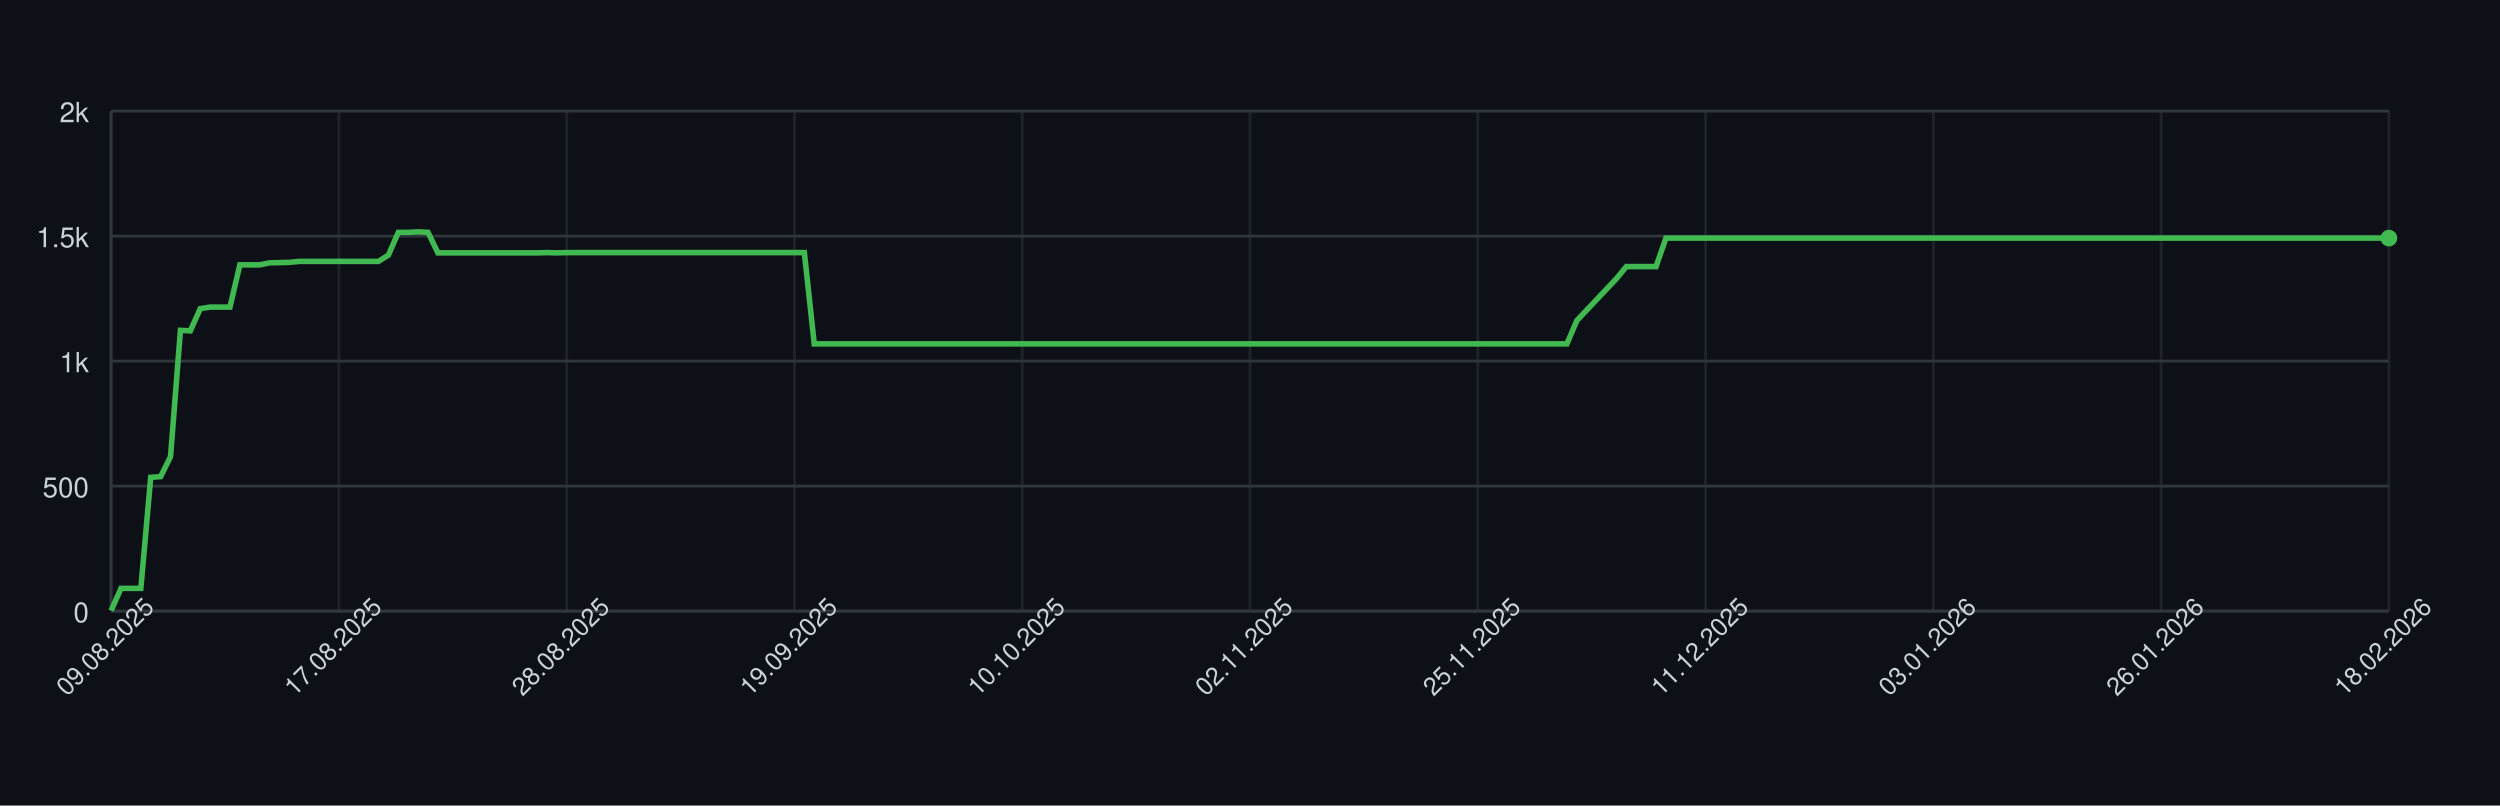
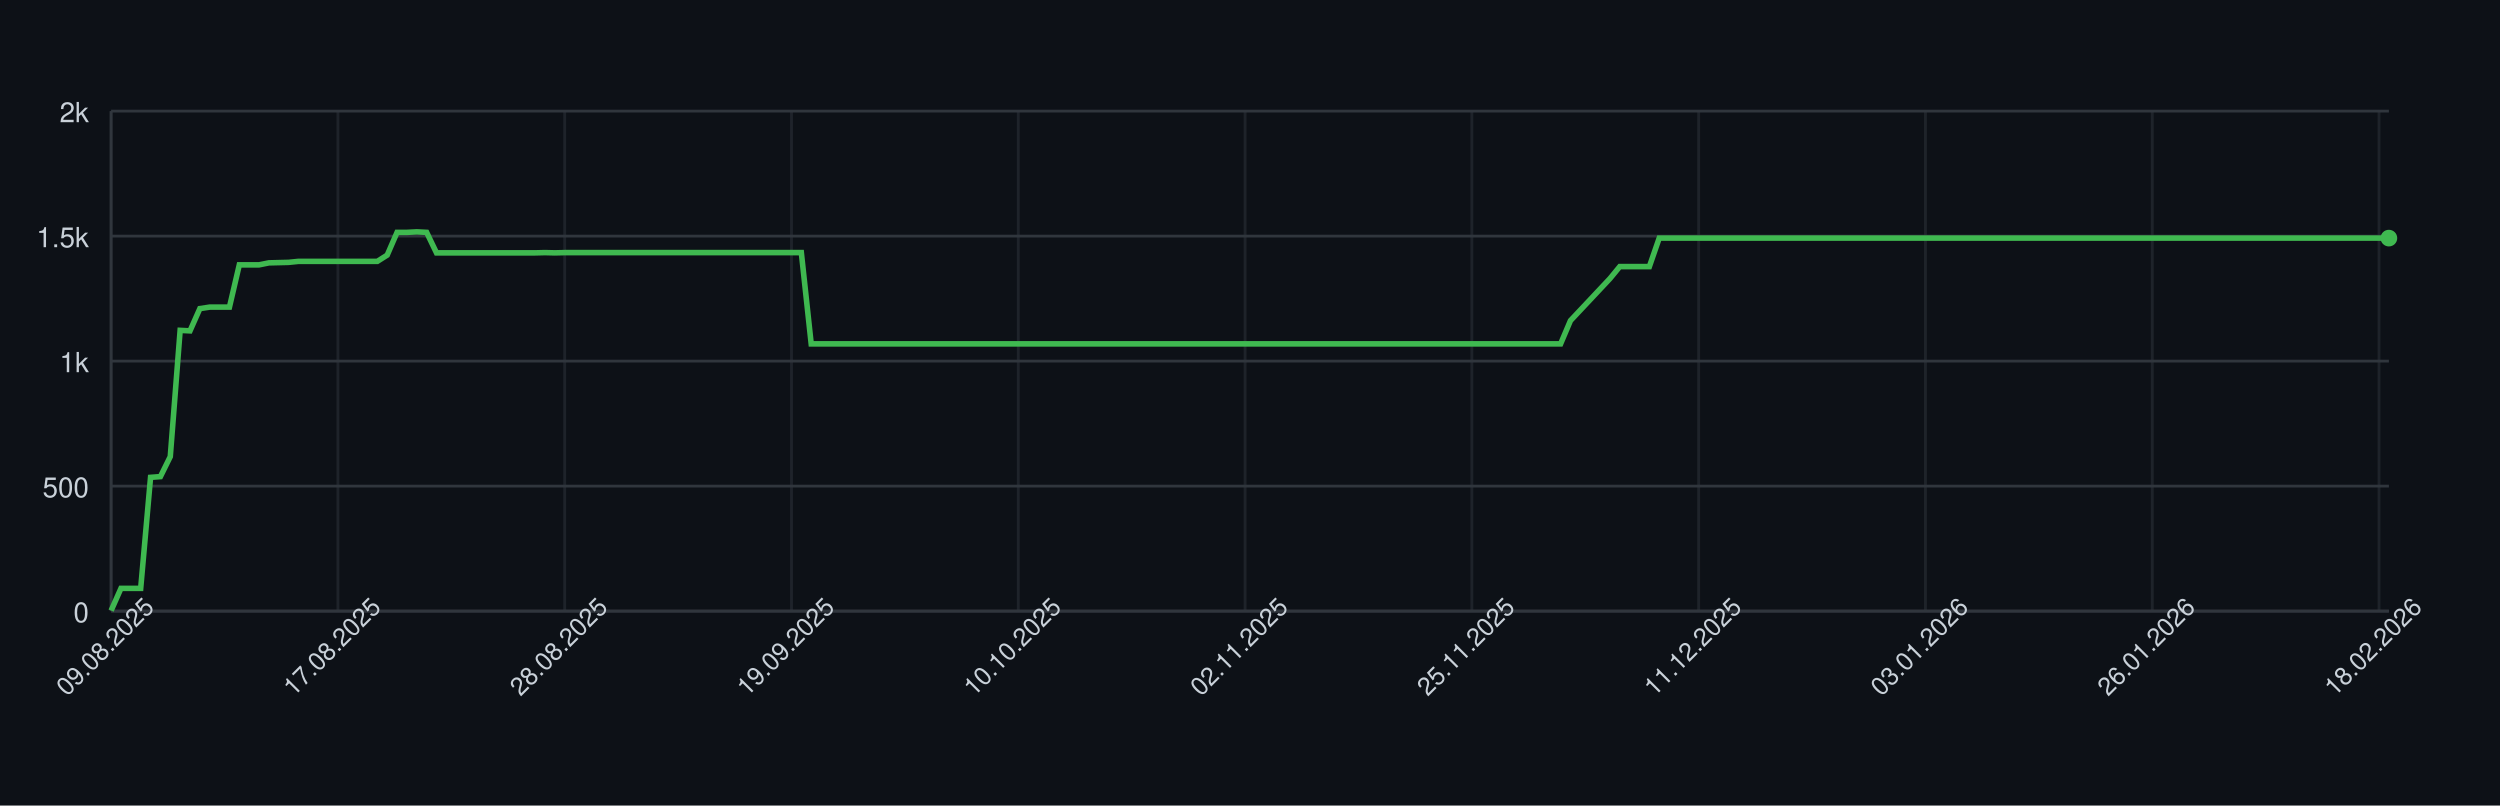
<svg xmlns="http://www.w3.org/2000/svg" width="900" height="290" style="font-family: -apple-system, BlinkMacSystemFont, 'Segoe UI', Helvetica, Arial, sans-serif;">
  <rect width="100%" height="100%" fill="#0d1117" />
  <g>
    <line x1="40" y1="220.00" x2="860" y2="220.00" stroke="#30363d" />
    <text x="32" y="224.00" font-size="10" fill="#c9d1d9" text-anchor="end">0</text>
    <line x1="40" y1="175.00" x2="860" y2="175.00" stroke="#30363d" />
    <text x="32" y="179.00" font-size="10" fill="#c9d1d9" text-anchor="end">500</text>
    <line x1="40" y1="130.00" x2="860" y2="130.00" stroke="#30363d" />
    <text x="32" y="134.00" font-size="10" fill="#c9d1d9" text-anchor="end">1k</text>
    <line x1="40" y1="85.00" x2="860" y2="85.00" stroke="#30363d" />
    <text x="32" y="89.00" font-size="10" fill="#c9d1d9" text-anchor="end">1.5k</text>
    <line x1="40" y1="40.00" x2="860" y2="40.00" stroke="#30363d" />
    <text x="32" y="44.00" font-size="10" fill="#c9d1d9" text-anchor="end">2k</text>
    <line x1="40.00" y1="40" x2="40.00" y2="220" stroke="#30363d" opacity="0.5" />
-     <line x1="122.00" y1="40" x2="122.00" y2="220" stroke="#30363d" opacity="0.5" />
-     <line x1="204.00" y1="40" x2="204.00" y2="220" stroke="#30363d" opacity="0.5" />
-     <line x1="286.00" y1="40" x2="286.00" y2="220" stroke="#30363d" opacity="0.5" />
-     <line x1="368.00" y1="40" x2="368.00" y2="220" stroke="#30363d" opacity="0.5" />
-     <line x1="450.00" y1="40" x2="450.00" y2="220" stroke="#30363d" opacity="0.5" />
-     <line x1="532.00" y1="40" x2="532.00" y2="220" stroke="#30363d" opacity="0.5" />
-     <line x1="614.00" y1="40" x2="614.00" y2="220" stroke="#30363d" opacity="0.5" />
-     <line x1="696.00" y1="40" x2="696.00" y2="220" stroke="#30363d" opacity="0.5" />
-     <line x1="778.00" y1="40" x2="778.00" y2="220" stroke="#30363d" opacity="0.5" />
-     <line x1="860.00" y1="40" x2="860.00" y2="220" stroke="#30363d" opacity="0.5" />
+     <line x1="121.65" y1="40" x2="121.65" y2="220" stroke="#30363d" opacity="0.5" />
+     <line x1="203.29" y1="40" x2="203.29" y2="220" stroke="#30363d" opacity="0.5" />
+     <line x1="284.94" y1="40" x2="284.94" y2="220" stroke="#30363d" opacity="0.5" />
+     <line x1="366.58" y1="40" x2="366.58" y2="220" stroke="#30363d" opacity="0.5" />
+     <line x1="448.23" y1="40" x2="448.23" y2="220" stroke="#30363d" opacity="0.5" />
+     <line x1="529.87" y1="40" x2="529.87" y2="220" stroke="#30363d" opacity="0.5" />
+     <line x1="611.52" y1="40" x2="611.52" y2="220" stroke="#30363d" opacity="0.5" />
+     <line x1="693.16" y1="40" x2="693.16" y2="220" stroke="#30363d" opacity="0.5" />
+     <line x1="774.81" y1="40" x2="774.81" y2="220" stroke="#30363d" opacity="0.5" />
+     <line x1="856.45" y1="40" x2="856.45" y2="220" stroke="#30363d" opacity="0.5" />
    <line x1="40" y1="220" x2="860" y2="220" stroke="#30363d" />
    <line x1="40" y1="40" x2="40" y2="220" stroke="#30363d" />
-     <path d="M 40.00 219.82 L 43.57 211.81 L 47.13 211.81 L 50.70 211.81 L 54.26 171.85 L 57.83 171.58 L 61.39 164.38 L 64.96 118.93 L 68.52 119.11 L 72.09 111.10 L 75.65 110.56 L 79.22 110.56 L 82.78 110.56 L 86.35 95.35 L 89.91 95.35 L 93.48 95.35 L 97.04 94.63 L 100.61 94.54 L 104.17 94.45 L 107.74 94.09 L 111.30 94.09 L 114.87 94.09 L 118.43 94.09 L 122.00 94.09 L 125.57 94.09 L 129.13 94.09 L 132.70 94.09 L 136.26 94.09 L 139.83 91.84 L 143.39 83.65 L 146.96 83.65 L 150.52 83.47 L 154.09 83.65 L 157.65 91.03 L 161.22 91.03 L 164.78 91.03 L 168.35 91.03 L 171.91 91.03 L 175.48 91.03 L 179.04 91.03 L 182.61 91.03 L 186.17 91.03 L 189.74 91.03 L 193.30 91.03 L 196.87 90.94 L 200.43 91.03 L 204.00 90.94 L 207.57 90.94 L 211.13 90.94 L 214.70 90.94 L 218.26 90.94 L 221.83 90.94 L 225.39 90.94 L 228.96 90.94 L 232.52 90.94 L 236.09 90.94 L 239.65 90.94 L 243.22 90.94 L 246.78 90.94 L 250.35 90.94 L 253.91 90.94 L 257.48 90.94 L 261.04 90.94 L 264.61 90.94 L 268.17 90.94 L 271.74 90.94 L 275.30 90.94 L 278.87 90.94 L 282.43 90.94 L 286.00 90.94 L 289.57 90.94 L 293.13 123.79 L 296.70 123.79 L 300.26 123.79 L 303.83 123.79 L 307.39 123.79 L 310.96 123.79 L 314.52 123.79 L 318.09 123.79 L 321.65 123.79 L 325.22 123.79 L 328.78 123.79 L 332.35 123.79 L 335.91 123.79 L 339.48 123.79 L 343.04 123.79 L 346.61 123.79 L 350.17 123.79 L 353.74 123.79 L 357.30 123.79 L 360.87 123.79 L 364.43 123.79 L 368.00 123.79 L 371.57 123.79 L 375.13 123.79 L 378.70 123.79 L 382.26 123.79 L 385.83 123.79 L 389.39 123.79 L 392.96 123.79 L 396.52 123.79 L 400.09 123.79 L 403.65 123.79 L 407.22 123.79 L 410.78 123.79 L 414.35 123.79 L 417.91 123.79 L 421.48 123.79 L 425.04 123.79 L 428.61 123.79 L 432.17 123.79 L 435.74 123.79 L 439.30 123.79 L 442.87 123.79 L 446.43 123.79 L 450.00 123.79 L 453.57 123.79 L 457.13 123.79 L 460.70 123.79 L 464.26 123.79 L 467.83 123.79 L 471.39 123.79 L 474.96 123.79 L 478.52 123.79 L 482.09 123.79 L 485.65 123.79 L 489.22 123.79 L 492.78 123.79 L 496.35 123.79 L 499.91 123.79 L 503.48 123.79 L 507.04 123.79 L 510.61 123.79 L 514.17 123.79 L 517.74 123.79 L 521.30 123.79 L 524.87 123.79 L 528.43 123.79 L 532.00 123.79 L 535.57 123.79 L 539.13 123.79 L 542.70 123.79 L 546.26 123.79 L 549.83 123.79 L 553.39 123.79 L 556.96 123.79 L 560.52 123.79 L 564.09 123.79 L 567.65 115.42 L 571.22 111.64 L 574.78 107.86 L 578.35 104.08 L 581.91 100.30 L 585.48 95.98 L 589.04 95.98 L 592.61 95.98 L 596.17 95.98 L 599.74 85.72 L 603.30 85.72 L 606.87 85.72 L 610.43 85.72 L 614.00 85.72 L 617.57 85.72 L 621.13 85.72 L 624.70 85.72 L 628.26 85.72 L 631.83 85.72 L 635.39 85.72 L 638.96 85.72 L 642.52 85.72 L 646.09 85.72 L 649.65 85.72 L 653.22 85.72 L 656.78 85.72 L 660.35 85.72 L 663.91 85.72 L 667.48 85.72 L 671.04 85.72 L 674.61 85.72 L 678.17 85.72 L 681.74 85.72 L 685.30 85.72 L 688.87 85.72 L 692.43 85.72 L 696.00 85.72 L 699.57 85.72 L 703.13 85.72 L 706.70 85.72 L 710.26 85.72 L 713.83 85.72 L 717.39 85.72 L 720.96 85.72 L 724.52 85.72 L 728.09 85.72 L 731.65 85.72 L 735.22 85.72 L 738.78 85.72 L 742.35 85.72 L 745.91 85.72 L 749.48 85.72 L 753.04 85.72 L 756.61 85.72 L 760.17 85.72 L 763.74 85.72 L 767.30 85.72 L 770.87 85.72 L 774.43 85.72 L 778.00 85.72 L 781.57 85.72 L 785.13 85.72 L 788.70 85.72 L 792.26 85.72 L 795.83 85.72 L 799.39 85.72 L 802.96 85.72 L 806.52 85.72 L 810.09 85.72 L 813.65 85.72 L 817.22 85.72 L 820.78 85.72 L 824.35 85.72 L 827.91 85.72 L 831.48 85.72 L 835.04 85.72 L 838.61 85.72 L 842.17 85.72 L 845.74 85.72 L 849.30 85.72 L 852.87 85.72 L 856.43 85.72 L 860.00 85.72" fill="none" stroke="#3fb950" stroke-width="2" />
+     <path d="M 40.00 219.82 L 43.55 211.81 L 47.10 211.81 L 50.65 211.81 L 54.20 171.85 L 57.75 171.58 L 61.30 164.38 L 64.85 118.93 L 68.40 119.11 L 71.95 111.10 L 75.50 110.56 L 79.05 110.56 L 82.60 110.56 L 86.15 95.35 L 89.70 95.35 L 93.25 95.35 L 96.80 94.63 L 100.35 94.54 L 103.90 94.45 L 107.45 94.09 L 111.00 94.09 L 114.55 94.09 L 118.10 94.09 L 121.65 94.09 L 125.19 94.09 L 128.74 94.09 L 132.29 94.09 L 135.84 94.09 L 139.39 91.84 L 142.94 83.65 L 146.49 83.65 L 150.04 83.47 L 153.59 83.65 L 157.14 91.03 L 160.69 91.03 L 164.24 91.03 L 167.79 91.03 L 171.34 91.03 L 174.89 91.03 L 178.44 91.03 L 181.99 91.03 L 185.54 91.03 L 189.09 91.03 L 192.64 91.03 L 196.19 90.94 L 199.74 91.03 L 203.29 90.94 L 206.84 90.94 L 210.39 90.94 L 213.94 90.94 L 217.49 90.94 L 221.04 90.94 L 224.59 90.94 L 228.14 90.94 L 231.69 90.94 L 235.24 90.94 L 238.79 90.94 L 242.34 90.94 L 245.89 90.94 L 249.44 90.94 L 252.99 90.94 L 256.54 90.94 L 260.09 90.94 L 263.64 90.94 L 267.19 90.94 L 270.74 90.94 L 274.29 90.94 L 277.84 90.94 L 281.39 90.94 L 284.94 90.94 L 288.48 90.94 L 292.03 123.79 L 295.58 123.79 L 299.13 123.79 L 302.68 123.79 L 306.23 123.79 L 309.78 123.79 L 313.33 123.79 L 316.88 123.79 L 320.43 123.79 L 323.98 123.79 L 327.53 123.79 L 331.08 123.79 L 334.63 123.79 L 338.18 123.79 L 341.73 123.79 L 345.28 123.79 L 348.83 123.79 L 352.38 123.79 L 355.93 123.79 L 359.48 123.79 L 363.03 123.79 L 366.58 123.79 L 370.13 123.79 L 373.68 123.79 L 377.23 123.79 L 380.78 123.79 L 384.33 123.79 L 387.88 123.79 L 391.43 123.79 L 394.98 123.79 L 398.53 123.79 L 402.08 123.79 L 405.63 123.79 L 409.18 123.79 L 412.73 123.79 L 416.28 123.79 L 419.83 123.79 L 423.38 123.79 L 426.93 123.79 L 430.48 123.79 L 434.03 123.79 L 437.58 123.79 L 441.13 123.79 L 444.68 123.79 L 448.23 123.79 L 451.77 123.79 L 455.32 123.79 L 458.87 123.79 L 462.42 123.79 L 465.97 123.79 L 469.52 123.79 L 473.07 123.79 L 476.62 123.79 L 480.17 123.79 L 483.72 123.79 L 487.27 123.79 L 490.82 123.79 L 494.37 123.79 L 497.92 123.79 L 501.47 123.79 L 505.02 123.79 L 508.57 123.79 L 512.12 123.79 L 515.67 123.79 L 519.22 123.79 L 522.77 123.79 L 526.32 123.79 L 529.87 123.79 L 533.42 123.79 L 536.97 123.79 L 540.52 123.79 L 544.07 123.79 L 547.62 123.79 L 551.17 123.79 L 554.72 123.79 L 558.27 123.79 L 561.82 123.79 L 565.37 115.42 L 568.92 111.64 L 572.47 107.86 L 576.02 104.08 L 579.57 100.30 L 583.12 95.98 L 586.67 95.98 L 590.22 95.98 L 593.77 95.98 L 597.32 85.72 L 600.87 85.72 L 604.42 85.72 L 607.97 85.72 L 611.52 85.72 L 615.06 85.72 L 618.61 85.72 L 622.16 85.72 L 625.71 85.72 L 629.26 85.72 L 632.81 85.72 L 636.36 85.72 L 639.91 85.72 L 643.46 85.72 L 647.01 85.72 L 650.56 85.72 L 654.11 85.72 L 657.66 85.72 L 661.21 85.72 L 664.76 85.72 L 668.31 85.72 L 671.86 85.72 L 675.41 85.72 L 678.96 85.72 L 682.51 85.72 L 686.06 85.72 L 689.61 85.72 L 693.16 85.72 L 696.71 85.72 L 700.26 85.72 L 703.81 85.72 L 707.36 85.72 L 710.91 85.72 L 714.46 85.72 L 718.01 85.72 L 721.56 85.72 L 725.11 85.72 L 728.66 85.72 L 732.21 85.72 L 735.76 85.72 L 739.31 85.72 L 742.86 85.72 L 746.41 85.72 L 749.96 85.72 L 753.51 85.72 L 757.06 85.72 L 760.61 85.72 L 764.16 85.72 L 767.71 85.72 L 771.26 85.72 L 774.81 85.72 L 778.35 85.72 L 781.90 85.72 L 785.45 85.72 L 789.00 85.72 L 792.55 85.72 L 796.10 85.72 L 799.65 85.72 L 803.20 85.72 L 806.75 85.72 L 810.30 85.72 L 813.85 85.72 L 817.40 85.72 L 820.95 85.72 L 824.50 85.72 L 828.05 85.72 L 831.60 85.72 L 835.15 85.72 L 838.70 85.72 L 842.25 85.72 L 845.80 85.72 L 849.35 85.72 L 852.90 85.72 L 856.45 85.72 L 860.00 85.72" fill="none" stroke="#3fb950" stroke-width="2" />
    <circle cx="860.00" cy="85.72" r="3" fill="#3fb950" />
    <text x="40.00" y="235.00" font-size="9" fill="#c9d1d9" text-anchor="middle" transform="rotate(-45 40.00 235.00)">09.08.2025</text>
-     <text x="122.00" y="235.00" font-size="9" fill="#c9d1d9" text-anchor="middle" transform="rotate(-45 122.00 235.00)">17.08.2025</text>
-     <text x="204.00" y="235.00" font-size="9" fill="#c9d1d9" text-anchor="middle" transform="rotate(-45 204.00 235.00)">28.08.2025</text>
-     <text x="286.00" y="235.00" font-size="9" fill="#c9d1d9" text-anchor="middle" transform="rotate(-45 286.00 235.00)">19.09.2025</text>
-     <text x="368.00" y="235.00" font-size="9" fill="#c9d1d9" text-anchor="middle" transform="rotate(-45 368.00 235.00)">10.10.2025</text>
-     <text x="450.00" y="235.00" font-size="9" fill="#c9d1d9" text-anchor="middle" transform="rotate(-45 450.00 235.00)">02.11.2025</text>
-     <text x="532.00" y="235.00" font-size="9" fill="#c9d1d9" text-anchor="middle" transform="rotate(-45 532.00 235.00)">25.11.2025</text>
-     <text x="614.00" y="235.00" font-size="9" fill="#c9d1d9" text-anchor="middle" transform="rotate(-45 614.00 235.00)">11.12.2025</text>
-     <text x="696.00" y="235.00" font-size="9" fill="#c9d1d9" text-anchor="middle" transform="rotate(-45 696.00 235.00)">03.01.2026</text>
-     <text x="778.00" y="235.00" font-size="9" fill="#c9d1d9" text-anchor="middle" transform="rotate(-45 778.00 235.00)">26.01.2026</text>
-     <text x="860.00" y="235.00" font-size="9" fill="#c9d1d9" text-anchor="middle" transform="rotate(-45 860.00 235.00)">18.02.2026</text>
+     <text x="121.65" y="235.00" font-size="9" fill="#c9d1d9" text-anchor="middle" transform="rotate(-45 121.65 235.00)">17.08.2025</text>
+     <text x="203.29" y="235.00" font-size="9" fill="#c9d1d9" text-anchor="middle" transform="rotate(-45 203.29 235.00)">28.08.2025</text>
+     <text x="284.94" y="235.00" font-size="9" fill="#c9d1d9" text-anchor="middle" transform="rotate(-45 284.94 235.00)">19.09.2025</text>
+     <text x="366.58" y="235.00" font-size="9" fill="#c9d1d9" text-anchor="middle" transform="rotate(-45 366.58 235.00)">10.10.2025</text>
+     <text x="448.23" y="235.00" font-size="9" fill="#c9d1d9" text-anchor="middle" transform="rotate(-45 448.23 235.00)">02.11.2025</text>
+     <text x="529.87" y="235.00" font-size="9" fill="#c9d1d9" text-anchor="middle" transform="rotate(-45 529.87 235.00)">25.11.2025</text>
+     <text x="611.52" y="235.00" font-size="9" fill="#c9d1d9" text-anchor="middle" transform="rotate(-45 611.52 235.00)">11.12.2025</text>
+     <text x="693.16" y="235.00" font-size="9" fill="#c9d1d9" text-anchor="middle" transform="rotate(-45 693.16 235.00)">03.01.2026</text>
+     <text x="774.81" y="235.00" font-size="9" fill="#c9d1d9" text-anchor="middle" transform="rotate(-45 774.81 235.00)">26.01.2026</text>
+     <text x="856.45" y="235.00" font-size="9" fill="#c9d1d9" text-anchor="middle" transform="rotate(-45 856.45 235.00)">18.02.2026</text>
  </g>
</svg>
